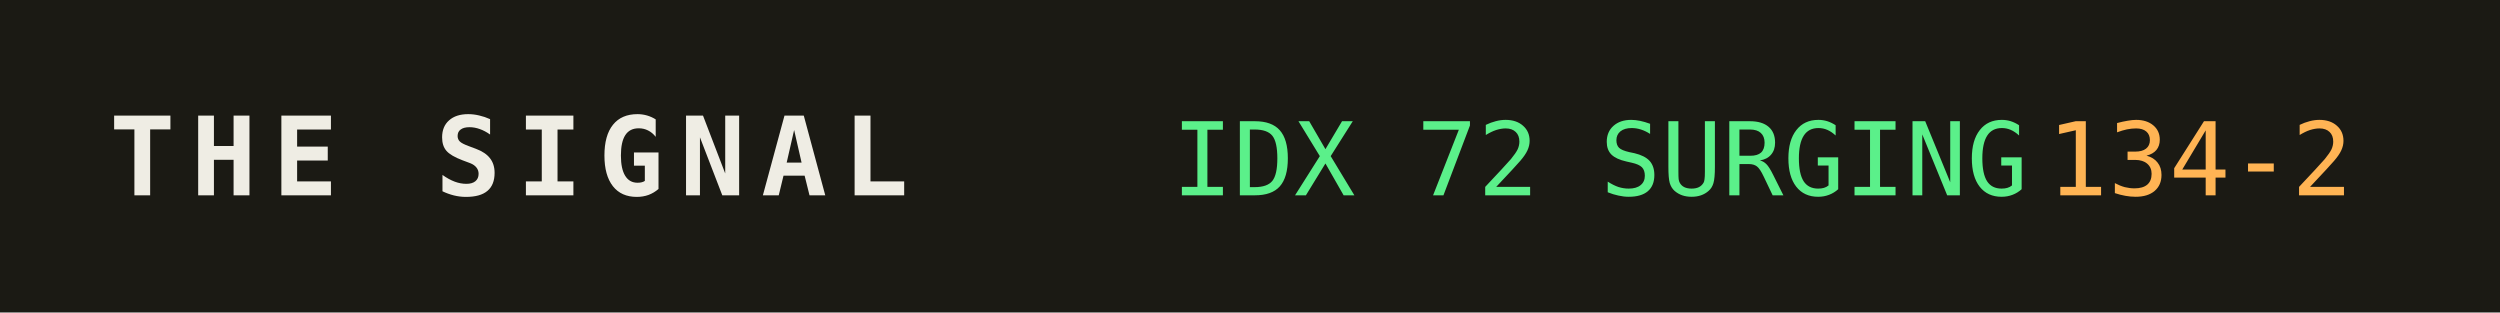
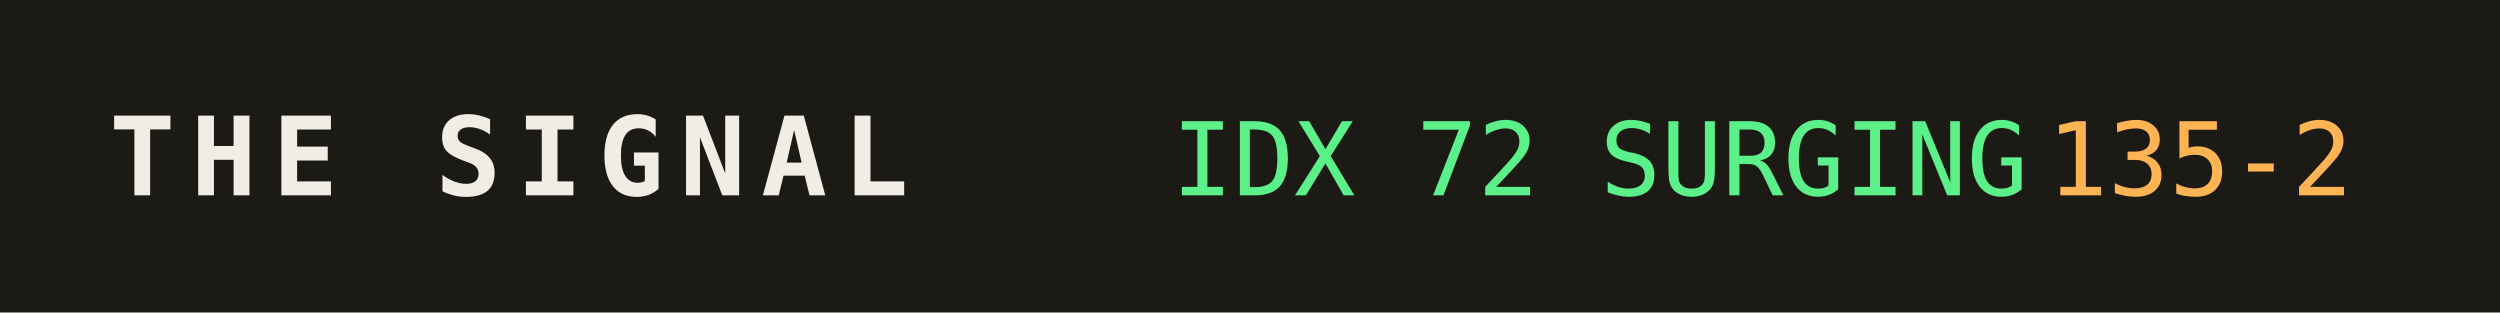
<svg xmlns="http://www.w3.org/2000/svg" width="320" height="40" role="img" aria-label="THE SIGNAL">
  <rect width="320" height="40" fill="#1b1a14" />
  <text x="14" y="25" fill="#efede4" font-family="monospace" font-size="14" font-weight="700" letter-spacing="2">THE SIGNAL</text>
  <text x="150" y="25" fill="#5bf08a" font-family="monospace" font-size="13">IDX 72 SURGING</text>
  <text x="150" y="25" fill="#5bf08a" font-family="monospace" font-size="13" dy="0" />
-   <text x="262" y="25" fill="#ffb454" font-family="monospace" font-size="13">134-2</text>
+   <text x="262" y="25" fill="#ffb454" font-family="monospace" font-size="13">135-2</text>
</svg>
